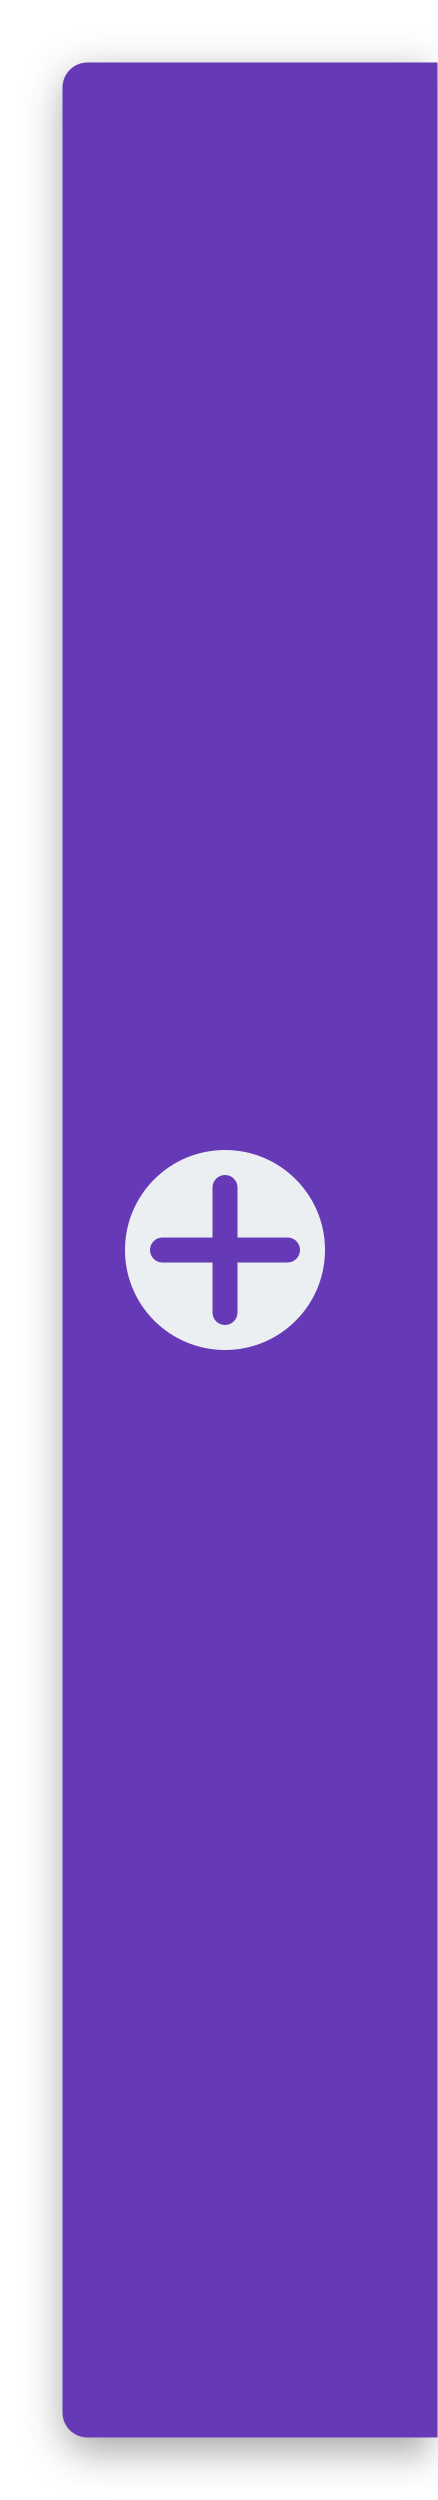
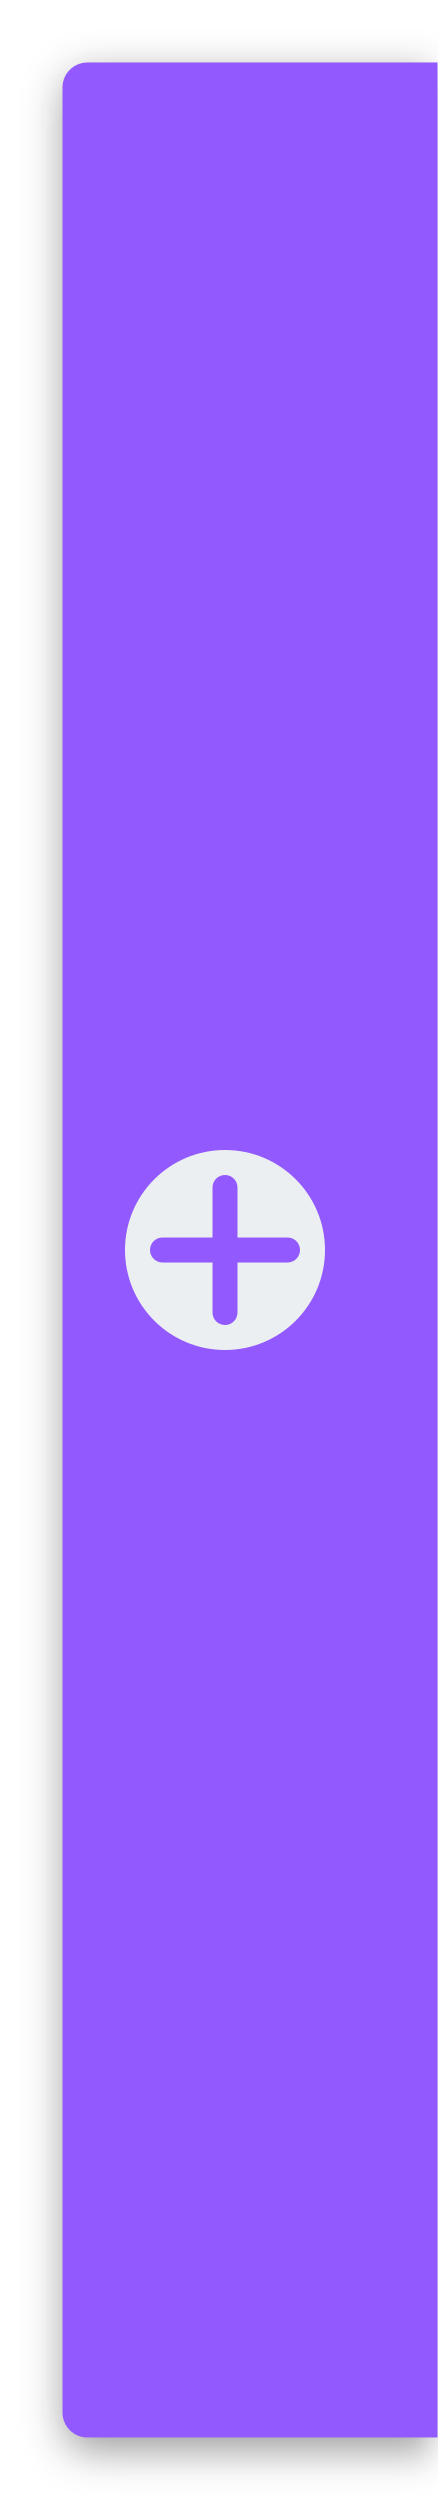
<svg xmlns="http://www.w3.org/2000/svg" width="35" height="200" id="svg2" version="1.1">
  <defs id="defs4">
    <filter style="color-interpolation-filters:sRGB" id="filter4154" x="-0.132" width="1.264" y="-0.021" height="1.042">
      <feGaussianBlur stdDeviation="1.65" id="feGaussianBlur4156" />
    </filter>
  </defs>
  <g id="layer1" transform="translate(0,-852.3622)">
-     <path id="rect4694-5" style="color:#0f1011;clip-rule:nonzero;display:inline;overflow:visible;visibility:visible;opacity:0.9;isolation:auto;mix-blend-mode:normal;color-interpolation:sRGB;color-interpolation-filters:linearRGB;solid-color:#0f1011;solid-opacity:1;fill:#0f1011;fill-opacity:0.44;fill-rule:nonzero;stroke:none;stroke-width:2;stroke-linecap:butt;stroke-linejoin:miter;stroke-miterlimit:4;stroke-dasharray:none;stroke-dashoffset:0;stroke-opacity:1;color-rendering:auto;image-rendering:auto;shape-rendering:auto;text-rendering:auto;enable-background:accumulate;filter:url(#filter4154)" d="m 7.2,858.362 28,0 0,190 -28,0 c -1.108,0 -2,-0.892 -2,-2 l 0,-186 c 0,-1.108 0.892,-2 2,-2 z" />
-     <path id="rect4694" style="color:#0f1011;clip-rule:nonzero;display:inline;overflow:visible;visibility:visible;opacity:1;isolation:auto;mix-blend-mode:normal;color-interpolation:sRGB;color-interpolation-filters:linearRGB;solid-color:#0f1011;solid-opacity:1;fill:#663ab7;fill-opacity:1;fill-rule:nonzero;stroke:none;stroke-width:2;stroke-linecap:butt;stroke-linejoin:miter;stroke-miterlimit:4;stroke-dasharray:none;stroke-dashoffset:0;stroke-opacity:1;color-rendering:auto;image-rendering:auto;shape-rendering:auto;text-rendering:auto;enable-background:accumulate" d="m 7,857.362 28,0 0,190 -28,0 c -1.108,0 -2,-0.892 -2,-2 L 5,859.362 c 0,-1.108 0.892,-2 2,-2 z" />
+     <path id="rect4694-5" style="color:#000000;clip-rule:nonzero;display:inline;overflow:visible;visibility:visible;opacity:0.9;isolation:auto;mix-blend-mode:normal;color-interpolation:sRGB;color-interpolation-filters:linearRGB;solid-color:#000000;solid-opacity:1;fill:#000000;fill-opacity:0.44;fill-rule:nonzero;stroke:none;stroke-width:2;stroke-linecap:butt;stroke-linejoin:miter;stroke-miterlimit:4;stroke-dasharray:none;stroke-dashoffset:0;stroke-opacity:1;color-rendering:auto;image-rendering:auto;shape-rendering:auto;text-rendering:auto;enable-background:accumulate;filter:url(#filter4154)" d="m 7.2,858.362 28,0 0,190 -28,0 c -1.108,0 -2,-0.892 -2,-2 l 0,-186 c 0,-1.108 0.892,-2 2,-2 z" />
+     <path id="rect4694" style="color:#000000;clip-rule:nonzero;display:inline;overflow:visible;visibility:visible;opacity:1;isolation:auto;mix-blend-mode:normal;color-interpolation:sRGB;color-interpolation-filters:linearRGB;solid-color:#000000;solid-opacity:1;fill:#9259ff;fill-opacity:1;fill-rule:nonzero;stroke:none;stroke-width:2;stroke-linecap:butt;stroke-linejoin:miter;stroke-miterlimit:4;stroke-dasharray:none;stroke-dashoffset:0;stroke-opacity:1;color-rendering:auto;image-rendering:auto;shape-rendering:auto;text-rendering:auto;enable-background:accumulate" d="m 7,857.362 28,0 0,190 -28,0 c -1.108,0 -2,-0.892 -2,-2 L 5,859.362 c 0,-1.108 0.892,-2 2,-2 z" />
    <g transform="translate(0,-0.9999969)" id="g3917-7" style="fill:#eceff1;fill-opacity:1;opacity:0.5;stroke:none;stroke-opacity:1" />
-     <path id="rect4804" transform="translate(0,852.3622)" style="color:#0f1011;clip-rule:nonzero;display:inline;overflow:visible;visibility:visible;opacity:1;isolation:auto;mix-blend-mode:normal;color-interpolation:sRGB;color-interpolation-filters:linearRGB;solid-color:#0f1011;solid-opacity:1;fill:#eceff1;fill-opacity:1;fill-rule:nonzero;stroke:none;stroke-width:2;stroke-linecap:round;stroke-linejoin:miter;stroke-miterlimit:4;stroke-dasharray:none;stroke-dashoffset:0;stroke-opacity:1;color-rendering:auto;image-rendering:auto;shape-rendering:auto;text-rendering:auto;enable-background:accumulate" d="m 18,94 c -0.554,0 -1,0.446 -1,1 l 0,4 -4,0 c -0.554,0 -1,0.446 -1,1 0,0.554 0.446,1 1,1 l 4,0 0,4 c 0,0.554 0.446,1 1,1 0.554,0 1,-0.446 1,-1 l 0,-4 4,0 c 0.554,0 1,-0.446 1,-1 0,-0.554 -0.446,-1 -1,-1 l -4,0 0,-4 c 0,-0.554 -0.446,-1 -1,-1 z m 8,6 a 8,8 0 0 1 -8,8 8,8 0 0 1 -8,-8 8,8 0 0 1 8,-8 8,8 0 0 1 8,8 z" />
+     <path id="rect4804" transform="translate(0,852.3622)" style="color:#000000;clip-rule:nonzero;display:inline;overflow:visible;visibility:visible;opacity:1;isolation:auto;mix-blend-mode:normal;color-interpolation:sRGB;color-interpolation-filters:linearRGB;solid-color:#000000;solid-opacity:1;fill:#eceff1;fill-opacity:1;fill-rule:nonzero;stroke:none;stroke-width:2;stroke-linecap:round;stroke-linejoin:miter;stroke-miterlimit:4;stroke-dasharray:none;stroke-dashoffset:0;stroke-opacity:1;color-rendering:auto;image-rendering:auto;shape-rendering:auto;text-rendering:auto;enable-background:accumulate" d="m 18,94 c -0.554,0 -1,0.446 -1,1 l 0,4 -4,0 c -0.554,0 -1,0.446 -1,1 0,0.554 0.446,1 1,1 l 4,0 0,4 c 0,0.554 0.446,1 1,1 0.554,0 1,-0.446 1,-1 l 0,-4 4,0 c 0.554,0 1,-0.446 1,-1 0,-0.554 -0.446,-1 -1,-1 l -4,0 0,-4 c 0,-0.554 -0.446,-1 -1,-1 z m 8,6 a 8,8 0 0 1 -8,8 8,8 0 0 1 -8,-8 8,8 0 0 1 8,-8 8,8 0 0 1 8,8 z" />
  </g>
</svg>
